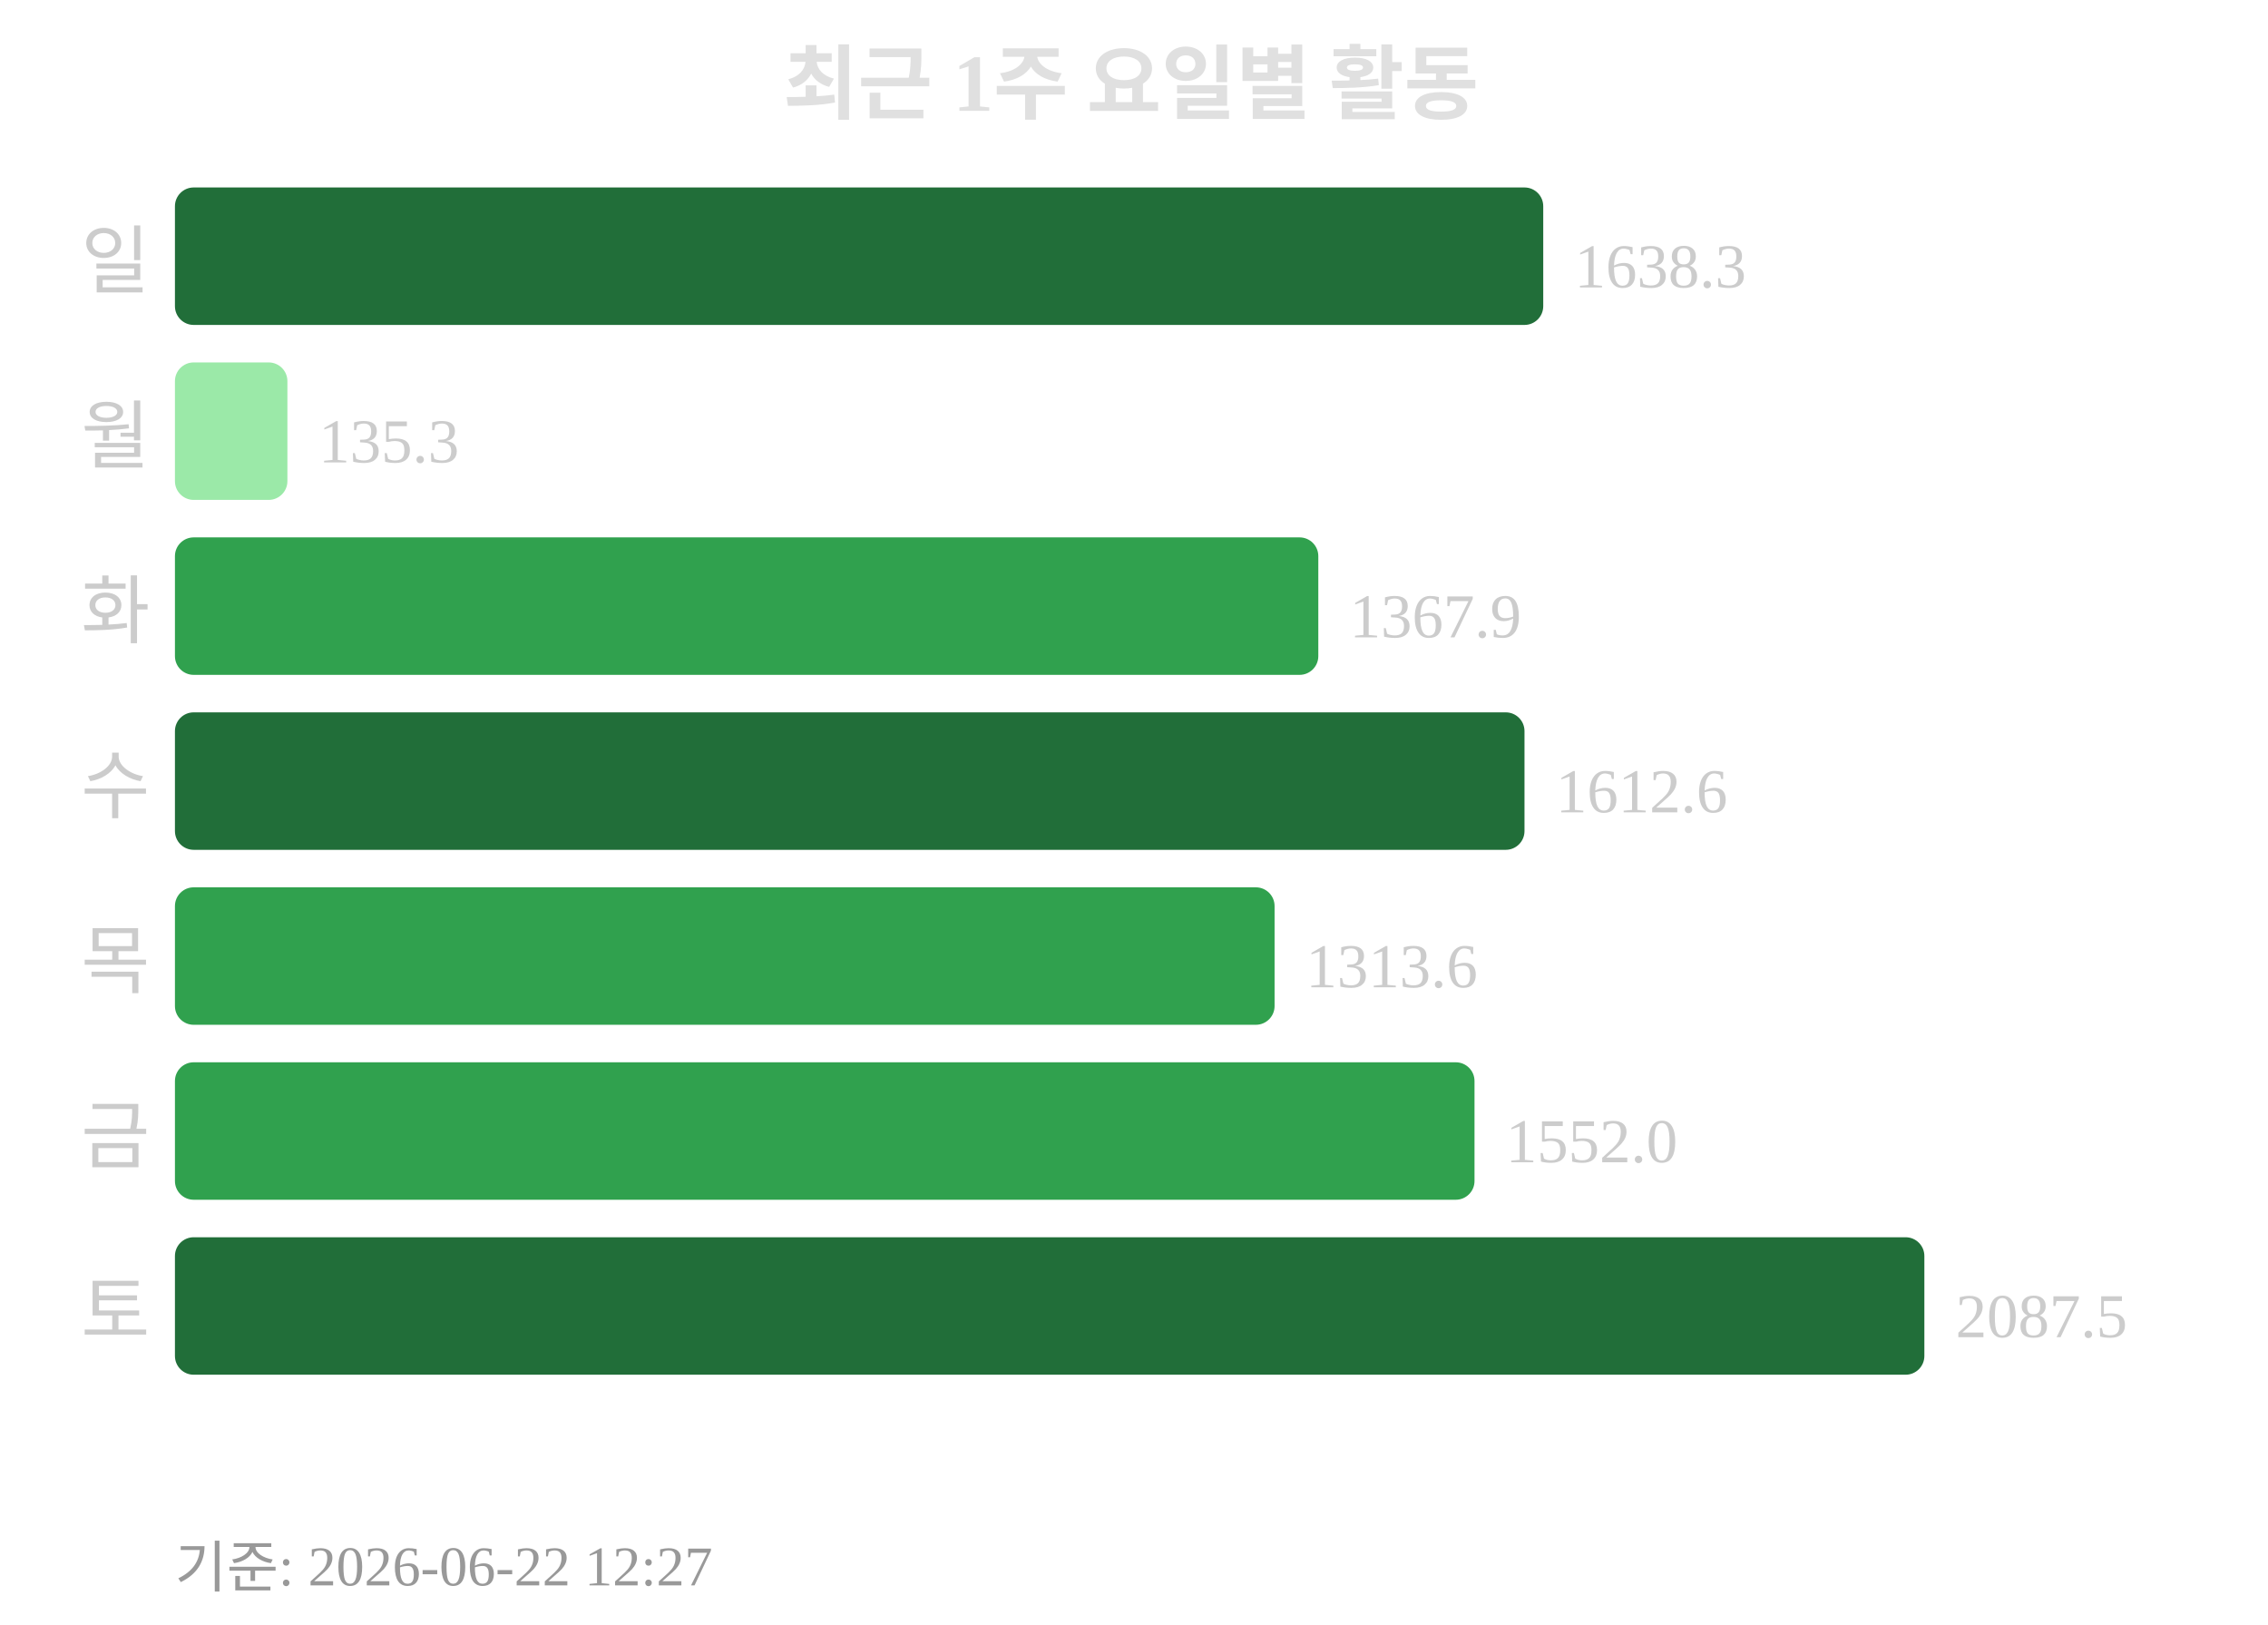
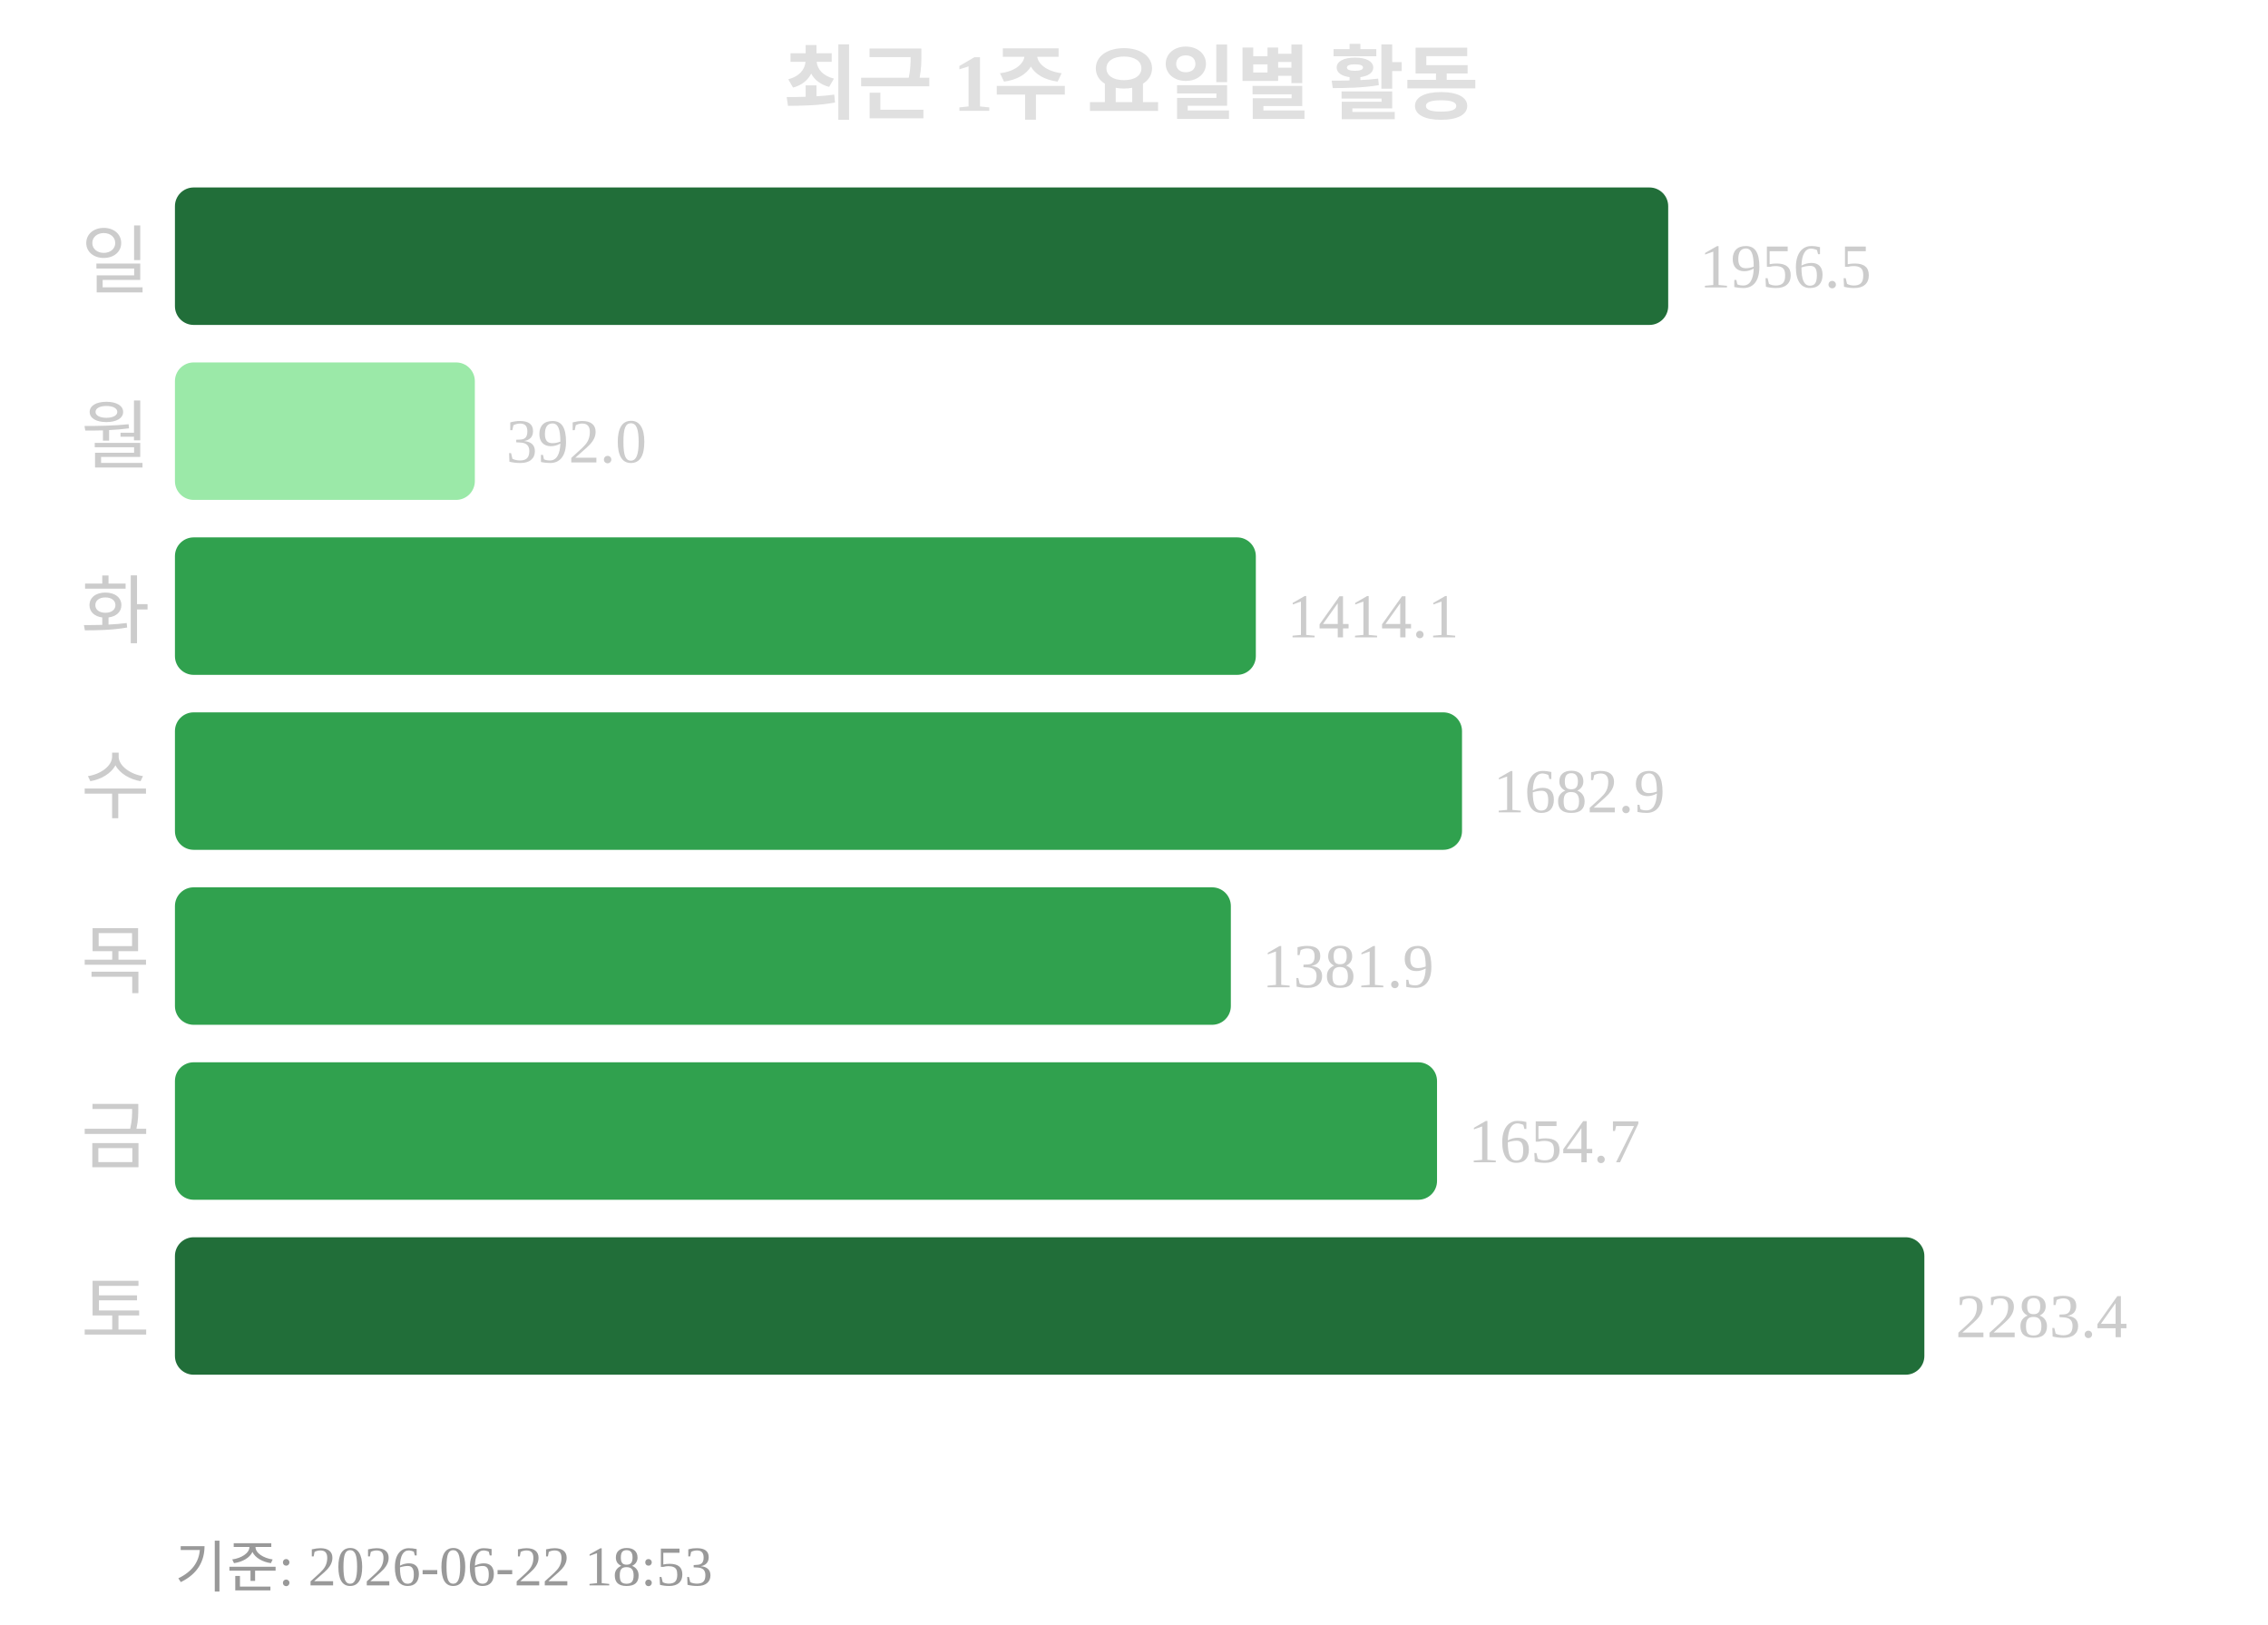
<svg xmlns="http://www.w3.org/2000/svg" width="363" height="260">
  <text x="181" y="18" text-anchor="middle" font-size="13" font-weight="bold" fill="#e0e0e0">최근 1주 요일별 활동</text>
  <text x="24" y="46" text-anchor="end" font-size="12" fill="#cccccc">일</text>
-   <rect x="28" y="30" width="219" height="22" rx="3" fill="#216e39" />
-   <text x="252" y="46" font-size="10" fill="#cccccc">1638.3</text>
+   <rect x="28" y="30" width="239" height="22" rx="3" fill="#216e39" />
+   <text x="272" y="46" font-size="10" fill="#cccccc">1956.5</text>
  <text x="24" y="74" text-anchor="end" font-size="12" fill="#cccccc">월</text>
-   <rect x="28" y="58" width="18" height="22" rx="3" fill="#9be9a8" />
-   <text x="51" y="74" font-size="10" fill="#cccccc">135.3</text>
+   <rect x="28" y="58" width="48" height="22" rx="3" fill="#9be9a8" />
+   <text x="81" y="74" font-size="10" fill="#cccccc">392.0</text>
  <text x="24" y="102" text-anchor="end" font-size="12" fill="#cccccc">화</text>
-   <rect x="28" y="86" width="183" height="22" rx="3" fill="#30a14e" />
-   <text x="216" y="102" font-size="10" fill="#cccccc">1367.9</text>
+   <rect x="28" y="86" width="173" height="22" rx="3" fill="#30a14e" />
+   <text x="206" y="102" font-size="10" fill="#cccccc">1414.1</text>
  <text x="24" y="130" text-anchor="end" font-size="12" fill="#cccccc">수</text>
-   <rect x="28" y="114" width="216" height="22" rx="3" fill="#216e39" />
-   <text x="249" y="130" font-size="10" fill="#cccccc">1612.6</text>
+   <rect x="28" y="114" width="206" height="22" rx="3" fill="#30a14e" />
+   <text x="239" y="130" font-size="10" fill="#cccccc">1682.9</text>
  <text x="24" y="158" text-anchor="end" font-size="12" fill="#cccccc">목</text>
-   <rect x="28" y="142" width="176" height="22" rx="3" fill="#30a14e" />
-   <text x="209" y="158" font-size="10" fill="#cccccc">1313.6</text>
+   <rect x="28" y="142" width="169" height="22" rx="3" fill="#30a14e" />
+   <text x="202" y="158" font-size="10" fill="#cccccc">1381.9</text>
  <text x="24" y="186" text-anchor="end" font-size="12" fill="#cccccc">금</text>
-   <rect x="28" y="170" width="208" height="22" rx="3" fill="#30a14e" />
-   <text x="241" y="186" font-size="10" fill="#cccccc">1552.0</text>
+   <rect x="28" y="170" width="202" height="22" rx="3" fill="#30a14e" />
+   <text x="235" y="186" font-size="10" fill="#cccccc">1654.7</text>
  <text x="24" y="214" text-anchor="end" font-size="12" fill="#cccccc">토</text>
  <rect x="28" y="198" width="280" height="22" rx="3" fill="#216e39" />
-   <text x="313" y="214" font-size="10" fill="#cccccc">2087.5</text>
-   <text x="28" y="254" font-size="9" fill="#999999">기준: 2026-06-22 12:27</text>
+   <text x="313" y="214" font-size="10" fill="#cccccc">2283.4</text>
+   <text x="28" y="254" font-size="9" fill="#999999">기준: 2026-06-22 18:53</text>
</svg>
